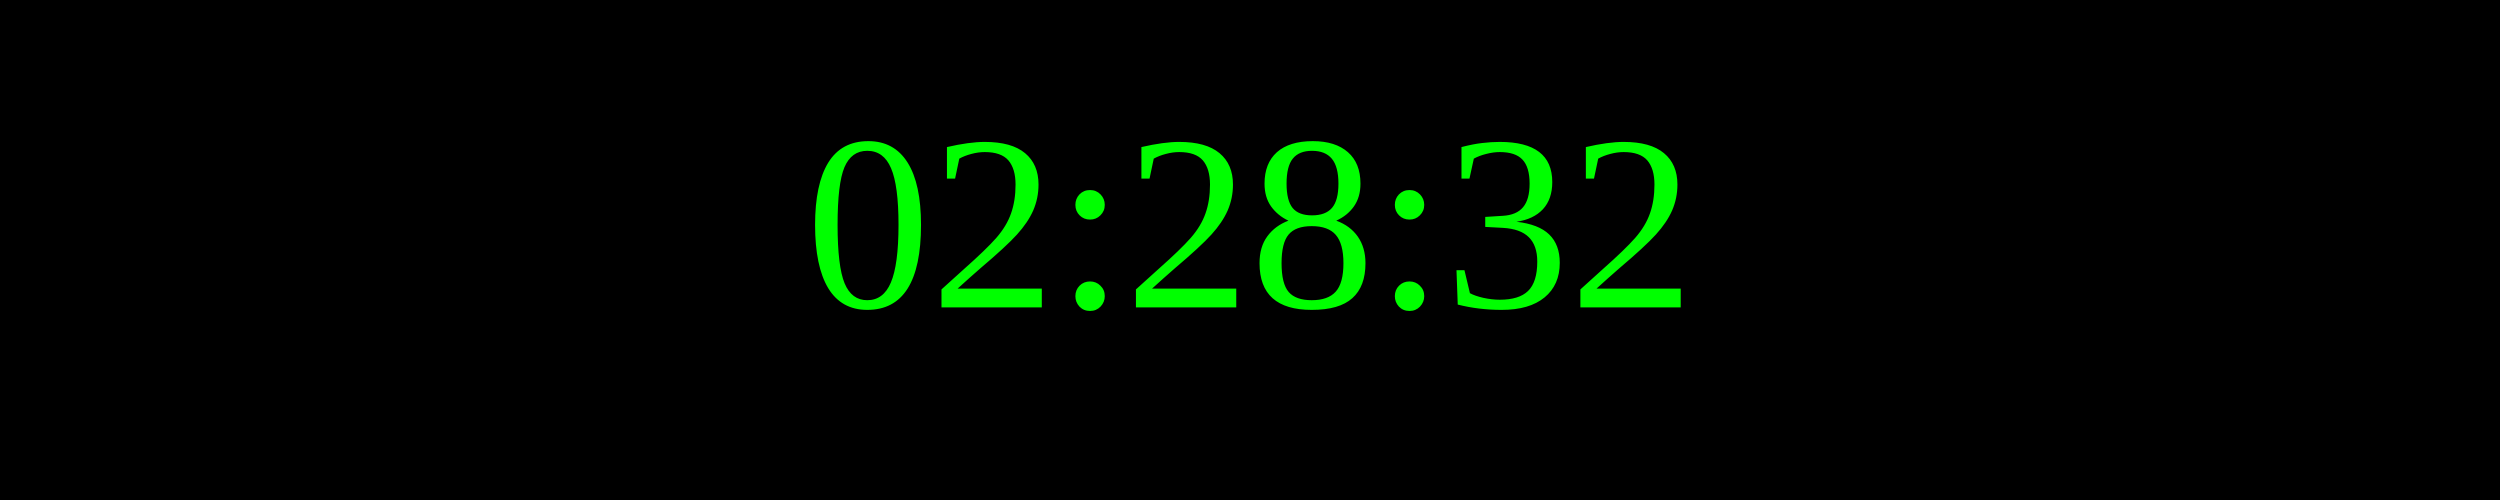
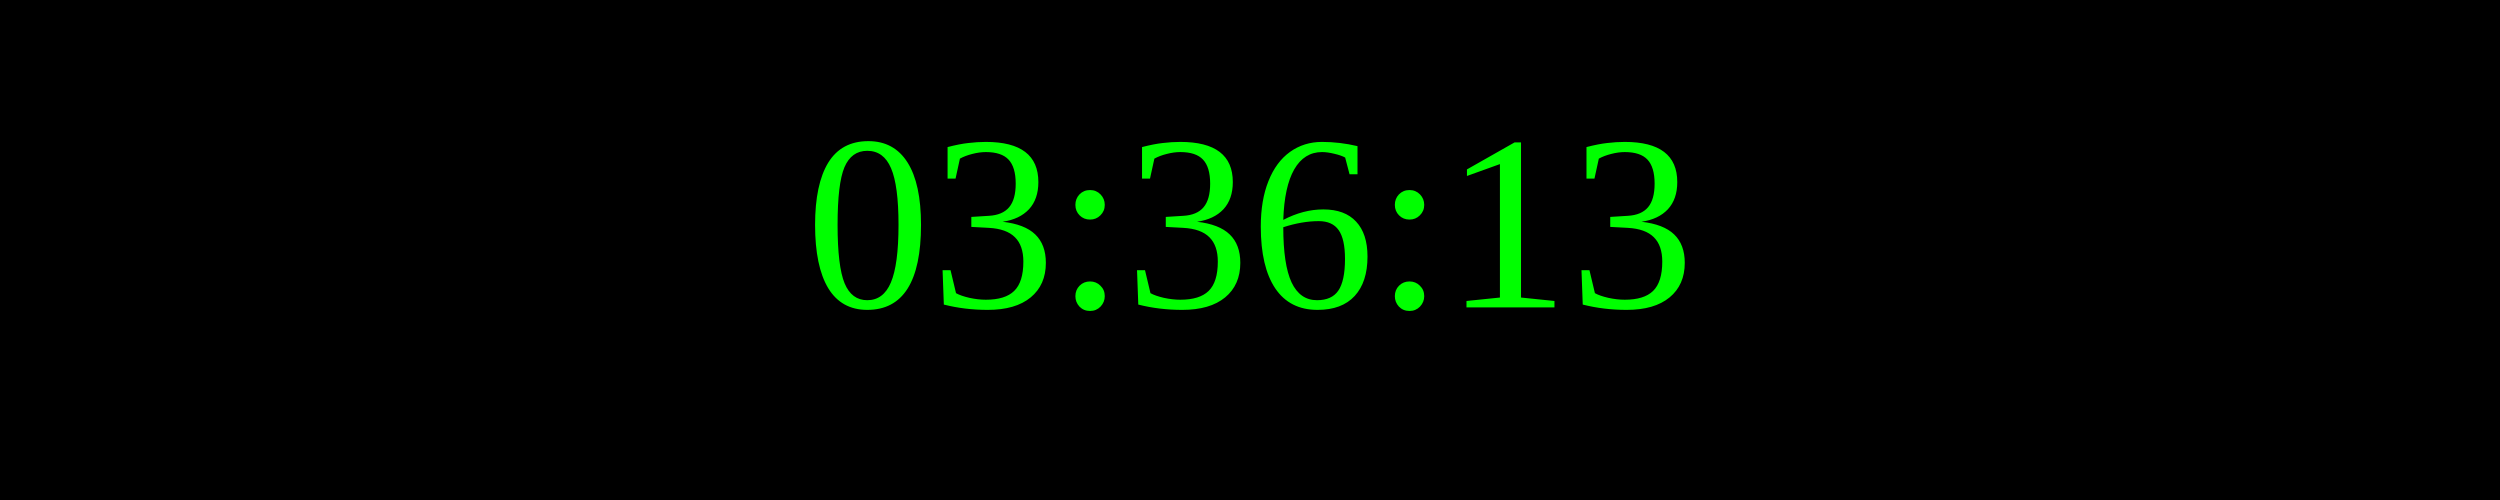
<svg xmlns="http://www.w3.org/2000/svg" width="250" height="50">
  <rect width="100%" height="100%" fill="black" />
  <text x="50%" y="50%" font-size="25" fill="lime" text-anchor="middle" dominant-baseline="middle">
- 02:28:32
+ 03:36:13
</text>
</svg>
